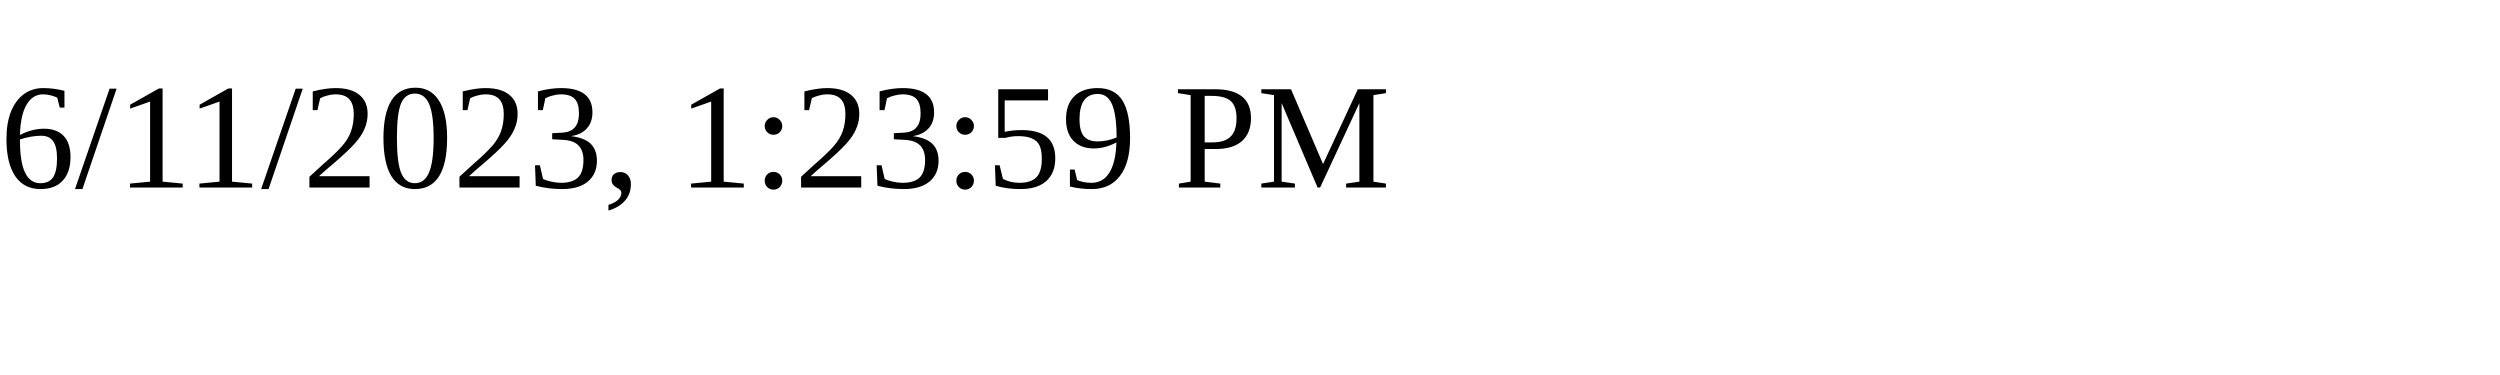
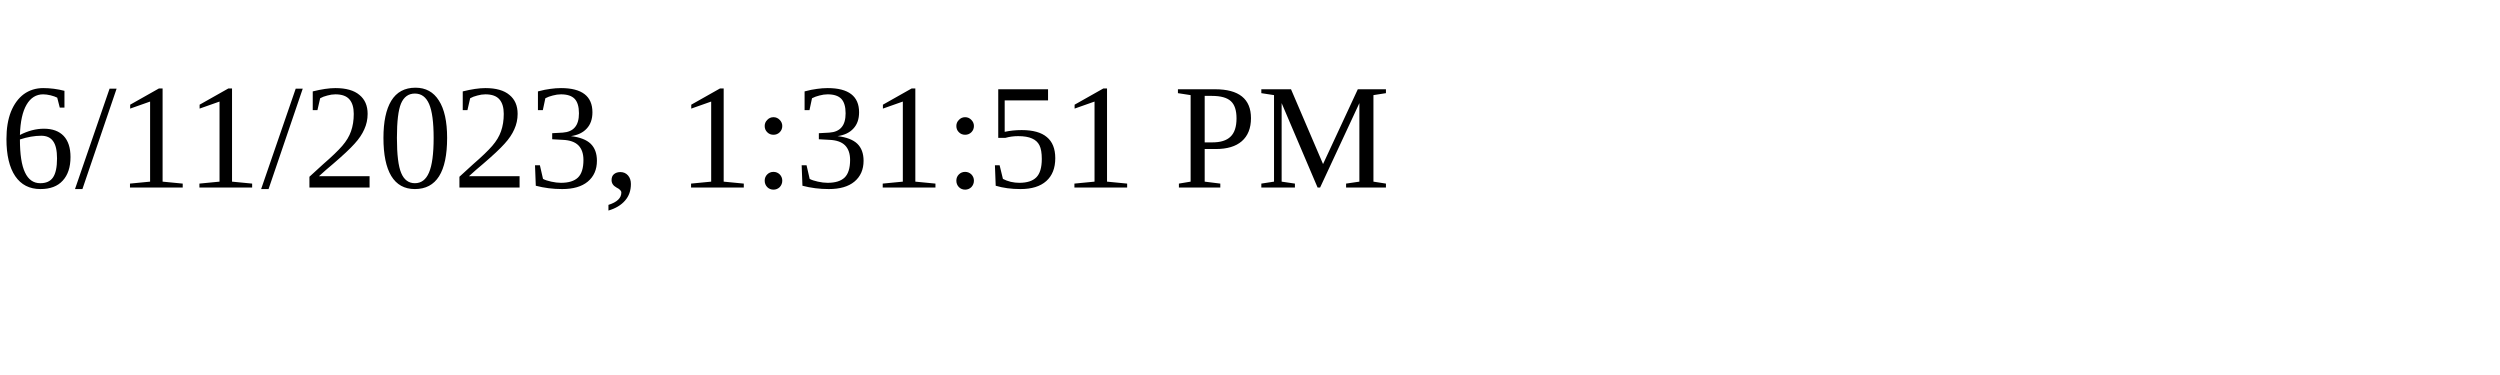
<svg xmlns="http://www.w3.org/2000/svg" height="30" width="200">
-   <text x="0" y="15">6/11/2023, 1:23:59 PM</text>
+   <text x="0" y="15">6/11/2023, 1:31:51 PM</text>
</svg>
